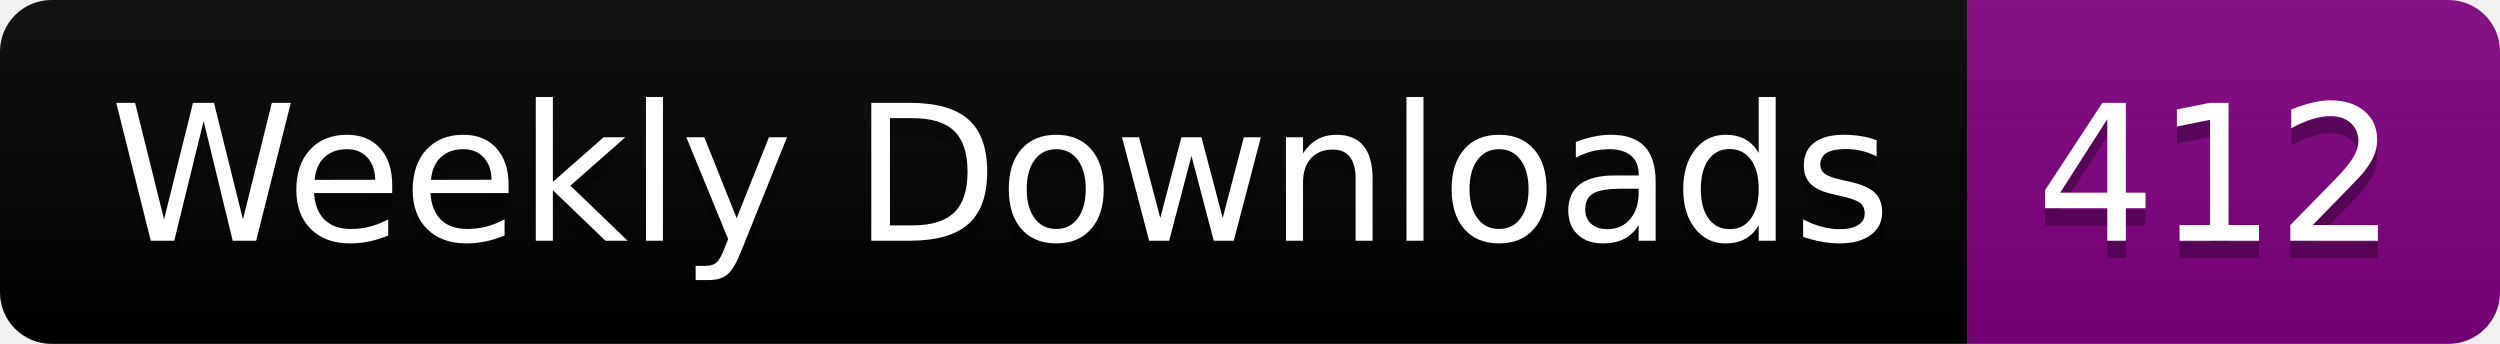
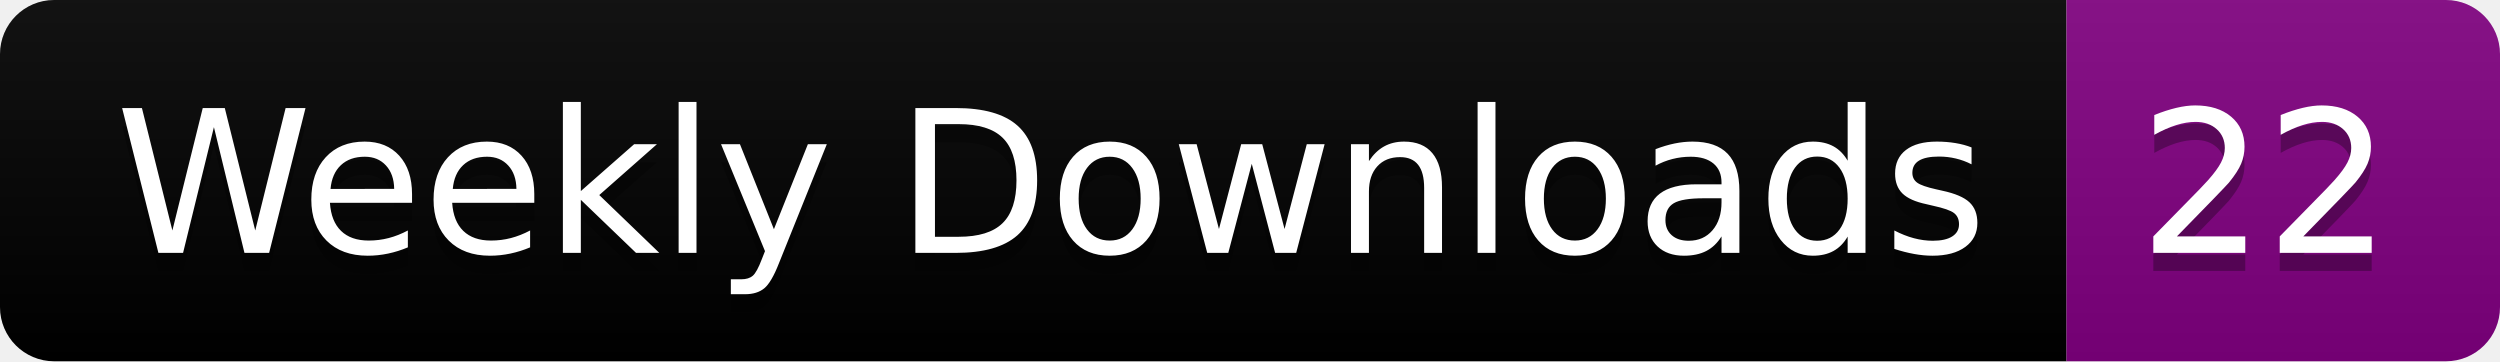
- <svg xmlns="http://www.w3.org/2000/svg" width="145.4" height="20">
+ <svg xmlns="http://www.w3.org/2000/svg" width="138.4" height="20">
  <linearGradient id="smooth" x2="0" y2="100%">
    <stop offset="0" stop-color="#bbb" stop-opacity=".1" />
    <stop offset="1" stop-opacity=".1" />
  </linearGradient>
  <clipPath id="round">
-     <rect width="145.4" height="20" rx="3" fill="#fff" />
+     <rect width="138.4" height="20" rx="3" fill="#fff" />
  </clipPath>
  <g clip-path="url(#round)">
    <rect width="114.4" height="20" fill="black" />
-     <rect x="114.4" width="31.0" height="20" fill="purple" />
-     <rect width="145.4" height="20" fill="url(#smooth)" />
+     <rect x="114.4" width="24.0" height="20" fill="purple" />
+     <rect width="138.4" height="20" fill="url(#smooth)" />
  </g>
  <g fill="#fff" text-anchor="middle" font-family="DejaVu Sans,Verdana,Geneva,sans-serif" font-size="110">
    <text x="582.0" y="150" fill="#010101" fill-opacity=".3" transform="scale(0.1)" textLength="1044.0" lengthAdjust="spacing">Weekly Downloads</text>
    <text x="582.0" y="140" transform="scale(0.1)" textLength="1044.0" lengthAdjust="spacing">Weekly Downloads</text>
-     <text x="1289.0" y="150" fill="#010101" fill-opacity=".3" transform="scale(0.1)" textLength="210.0" lengthAdjust="spacing">412</text>
-     <text x="1289.0" y="140" transform="scale(0.1)" textLength="210.0" lengthAdjust="spacing">412</text>
+     <text x="1254.0" y="150" fill="#010101" fill-opacity=".3" transform="scale(0.1)" textLength="140.0" lengthAdjust="spacing">22</text>
+     <text x="1254.0" y="140" transform="scale(0.1)" textLength="140.0" lengthAdjust="spacing">22</text>
  </g>
</svg>
